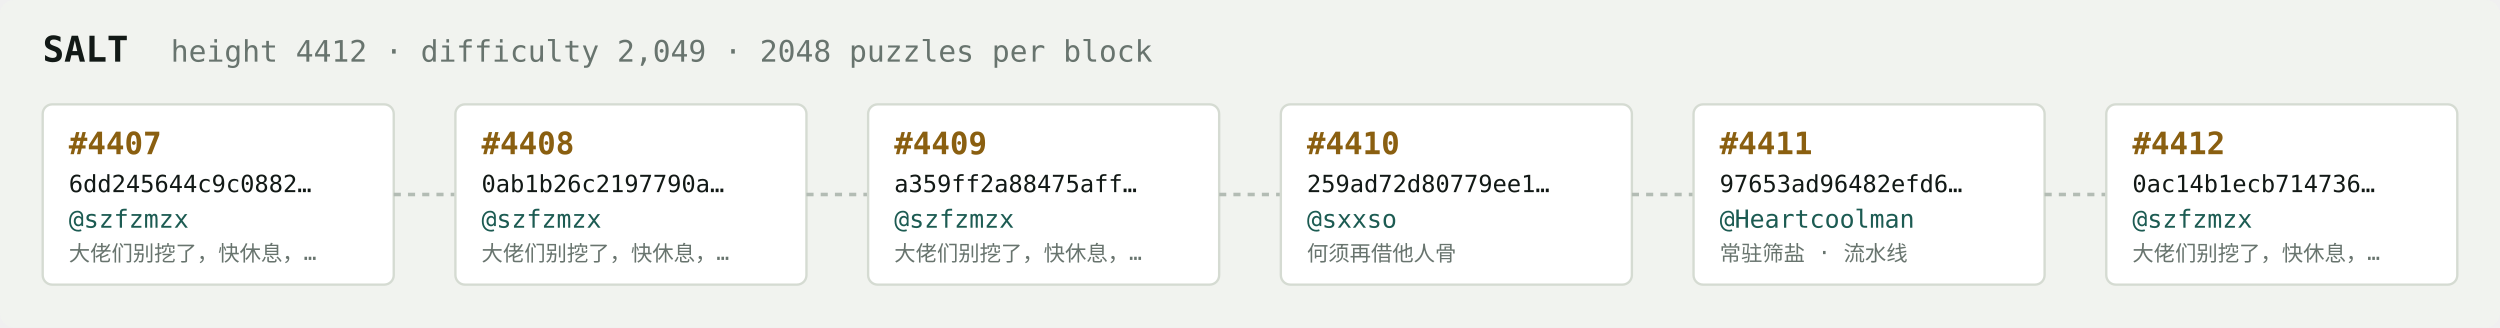
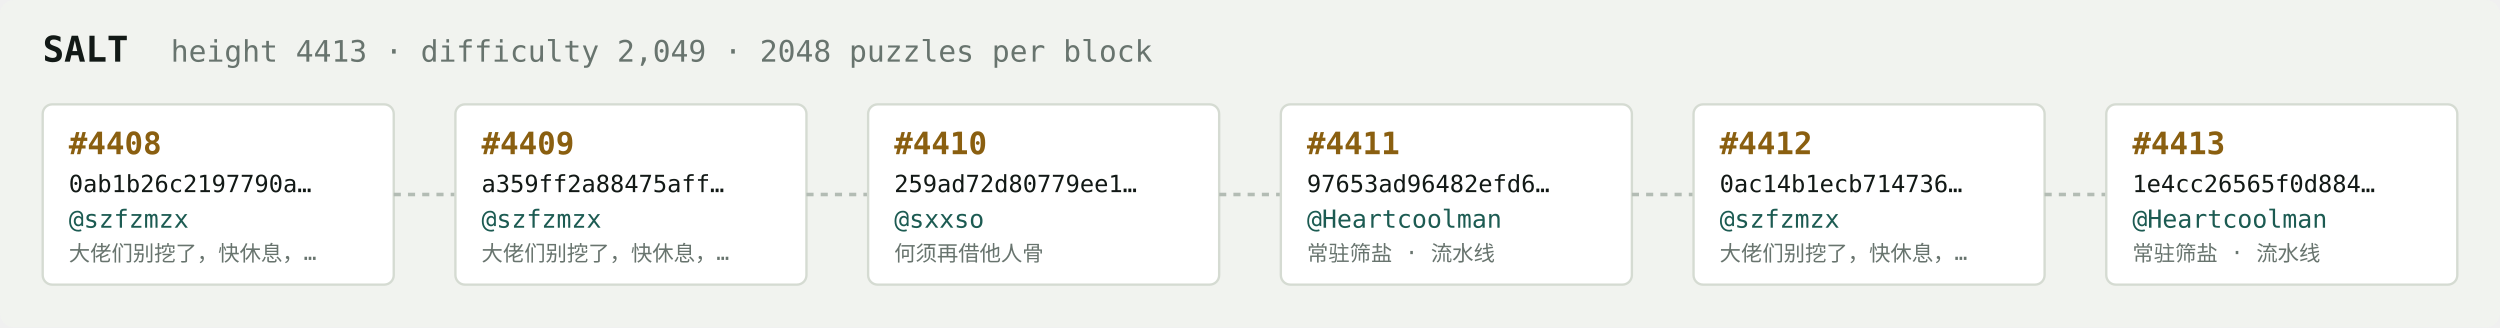
<svg xmlns="http://www.w3.org/2000/svg" width="1054" height="138" viewBox="0 0 1054 138" font-family="ui-monospace,SFMono-Regular,Menlo,monospace">
  <rect fill="#f1f3ef" width="1054" height="138" rx="6" />
  <text x="18" y="26" fill="#121916" font-size="15" font-weight="700">SALT</text>
-   <text x="72" y="26" fill="#68746e" font-size="12.5">height 4412 · difficulty 2,049 · 2048 puzzles per block</text>
+   <text x="72" y="26" fill="#68746e" font-size="12.5">height 4413 · difficulty 2,049 · 2048 puzzles per block</text>
  <rect x="18" y="44" width="148" height="76" rx="4" fill="#ffffff" stroke="#d5dbd2" stroke-width="1" />
-   <text x="29" y="65" fill="#8a5f10" font-size="13" font-weight="700">#4407</text>
-   <text x="29" y="81" fill="#121916" font-size="10">6dd245644c9c0882…</text>
+   <text x="29" y="65" fill="#8a5f10" font-size="13" font-weight="700">#4408</text>
+   <text x="29" y="81" fill="#121916" font-size="10">0ab1b26c2197790a…</text>
  <text x="29" y="96" fill="#1c5b52" font-size="10.5">@szfzmzx</text>
  <text x="29" y="110" fill="#68746e" font-size="9">大佬们别挖了，快休息，…</text>
  <line x1="166" y1="82.0" x2="192" y2="82.0" stroke="#b3bcb4" stroke-width="1.5" stroke-dasharray="3 3" />
  <rect x="192" y="44" width="148" height="76" rx="4" fill="#ffffff" stroke="#d5dbd2" stroke-width="1" />
-   <text x="203" y="65" fill="#8a5f10" font-size="13" font-weight="700">#4408</text>
-   <text x="203" y="81" fill="#121916" font-size="10">0ab1b26c2197790a…</text>
+   <text x="203" y="65" fill="#8a5f10" font-size="13" font-weight="700">#4409</text>
+   <text x="203" y="81" fill="#121916" font-size="10">a359ff2a88475aff…</text>
  <text x="203" y="96" fill="#1c5b52" font-size="10.5">@szfzmzx</text>
  <text x="203" y="110" fill="#68746e" font-size="9">大佬们别挖了，快休息，…</text>
  <line x1="340" y1="82.0" x2="366" y2="82.0" stroke="#b3bcb4" stroke-width="1.5" stroke-dasharray="3 3" />
  <rect x="366" y="44" width="148" height="76" rx="4" fill="#ffffff" stroke="#d5dbd2" stroke-width="1" />
-   <text x="377" y="65" fill="#8a5f10" font-size="13" font-weight="700">#4409</text>
-   <text x="377" y="81" fill="#121916" font-size="10">a359ff2a88475aff…</text>
-   <text x="377" y="96" fill="#1c5b52" font-size="10.5">@szfzmzx</text>
-   <text x="377" y="110" fill="#68746e" font-size="9">大佬们别挖了，快休息，…</text>
+   <text x="377" y="65" fill="#8a5f10" font-size="13" font-weight="700">#4410</text>
+   <text x="377" y="81" fill="#121916" font-size="10">259ad72d80779ee1…</text>
+   <text x="377" y="96" fill="#1c5b52" font-size="10.5">@sxxso</text>
+   <text x="377" y="110" fill="#68746e" font-size="9">何须再借他人骨</text>
  <line x1="514" y1="82.0" x2="540" y2="82.0" stroke="#b3bcb4" stroke-width="1.5" stroke-dasharray="3 3" />
  <rect x="540" y="44" width="148" height="76" rx="4" fill="#ffffff" stroke="#d5dbd2" stroke-width="1" />
-   <text x="551" y="65" fill="#8a5f10" font-size="13" font-weight="700">#4410</text>
-   <text x="551" y="81" fill="#121916" font-size="10">259ad72d80779ee1…</text>
-   <text x="551" y="96" fill="#1c5b52" font-size="10.5">@sxxso</text>
-   <text x="551" y="110" fill="#68746e" font-size="9">何须再借他人骨</text>
+   <text x="551" y="65" fill="#8a5f10" font-size="13" font-weight="700">#4411</text>
+   <text x="551" y="81" fill="#121916" font-size="10">97653ad96482efd6…</text>
+   <text x="551" y="96" fill="#1c5b52" font-size="10.5">@Heartcoolman</text>
+   <text x="551" y="110" fill="#68746e" font-size="9">常驻筛盐 · 流水线</text>
  <line x1="688" y1="82.0" x2="714" y2="82.0" stroke="#b3bcb4" stroke-width="1.5" stroke-dasharray="3 3" />
  <rect x="714" y="44" width="148" height="76" rx="4" fill="#ffffff" stroke="#d5dbd2" stroke-width="1" />
-   <text x="725" y="65" fill="#8a5f10" font-size="13" font-weight="700">#4411</text>
-   <text x="725" y="81" fill="#121916" font-size="10">97653ad96482efd6…</text>
-   <text x="725" y="96" fill="#1c5b52" font-size="10.5">@Heartcoolman</text>
-   <text x="725" y="110" fill="#68746e" font-size="9">常驻筛盐 · 流水线</text>
+   <text x="725" y="65" fill="#8a5f10" font-size="13" font-weight="700">#4412</text>
+   <text x="725" y="81" fill="#121916" font-size="10">0ac14b1ecb714736…</text>
+   <text x="725" y="96" fill="#1c5b52" font-size="10.5">@szfzmzx</text>
+   <text x="725" y="110" fill="#68746e" font-size="9">大佬们别挖了，快休息，…</text>
  <line x1="862" y1="82.0" x2="888" y2="82.0" stroke="#b3bcb4" stroke-width="1.5" stroke-dasharray="3 3" />
  <rect x="888" y="44" width="148" height="76" rx="4" fill="#ffffff" stroke="#d5dbd2" stroke-width="1" />
-   <text x="899" y="65" fill="#8a5f10" font-size="13" font-weight="700">#4412</text>
-   <text x="899" y="81" fill="#121916" font-size="10">0ac14b1ecb714736…</text>
-   <text x="899" y="96" fill="#1c5b52" font-size="10.5">@szfzmzx</text>
-   <text x="899" y="110" fill="#68746e" font-size="9">大佬们别挖了，快休息，…</text>
+   <text x="899" y="65" fill="#8a5f10" font-size="13" font-weight="700">#4413</text>
+   <text x="899" y="81" fill="#121916" font-size="10">1e4cc26565f0d884…</text>
+   <text x="899" y="96" fill="#1c5b52" font-size="10.5">@Heartcoolman</text>
+   <text x="899" y="110" fill="#68746e" font-size="9">常驻筛盐 · 流水线</text>
</svg>
